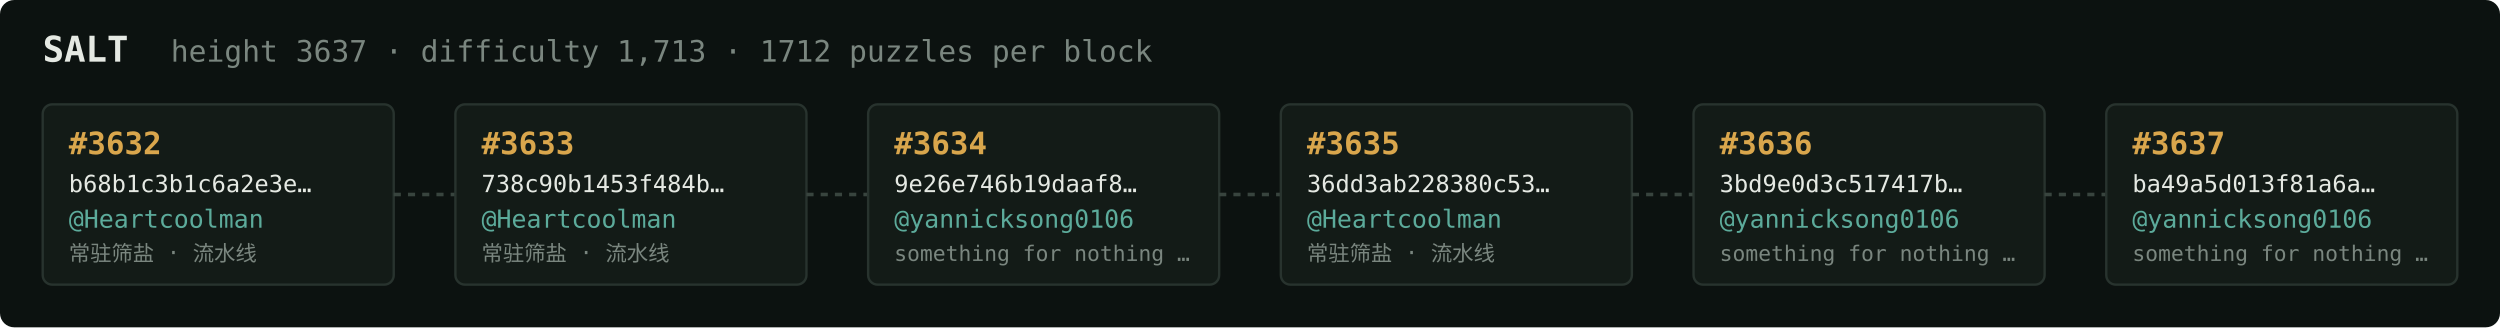
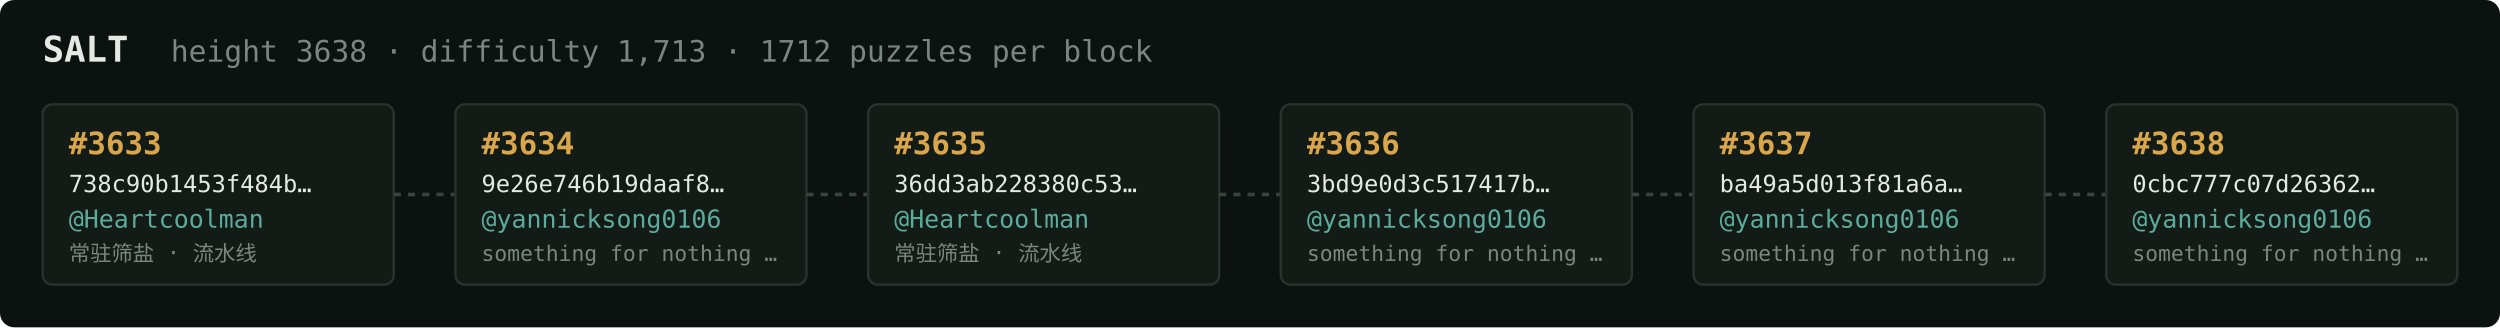
<svg xmlns="http://www.w3.org/2000/svg" width="1054" height="138" viewBox="0 0 1054 138" font-family="ui-monospace,SFMono-Regular,Menlo,monospace">
  <rect fill="#0c1210" width="1054" height="138" rx="6" />
  <text x="18" y="26" fill="#e5e9e3" font-size="15" font-weight="700">SALT</text>
-   <text x="72" y="26" fill="#7a867f" font-size="12.5">height 3637 · difficulty 1,713 · 1712 puzzles per block</text>
+   <text x="72" y="26" fill="#7a867f" font-size="12.5">height 3638 · difficulty 1,713 · 1712 puzzles per block</text>
  <rect x="18" y="44" width="148" height="76" rx="4" fill="#131b17" stroke="#28332e" stroke-width="1" />
-   <text x="29" y="65" fill="#d9a64c" font-size="13" font-weight="700">#3632</text>
-   <text x="29" y="81" fill="#e5e9e3" font-size="10">b68b1c3b1c6a2e3e…</text>
+   <text x="29" y="65" fill="#d9a64c" font-size="13" font-weight="700">#3633</text>
+   <text x="29" y="81" fill="#e5e9e3" font-size="10">738c90b1453f484b…</text>
  <text x="29" y="96" fill="#5cab9b" font-size="10.5">@Heartcoolman</text>
  <text x="29" y="110" fill="#7a867f" font-size="9">常驻筛盐 · 流水线</text>
  <line x1="166" y1="82.0" x2="192" y2="82.0" stroke="#38443e" stroke-width="1.5" stroke-dasharray="3 3" />
  <rect x="192" y="44" width="148" height="76" rx="4" fill="#131b17" stroke="#28332e" stroke-width="1" />
-   <text x="203" y="65" fill="#d9a64c" font-size="13" font-weight="700">#3633</text>
-   <text x="203" y="81" fill="#e5e9e3" font-size="10">738c90b1453f484b…</text>
-   <text x="203" y="96" fill="#5cab9b" font-size="10.5">@Heartcoolman</text>
-   <text x="203" y="110" fill="#7a867f" font-size="9">常驻筛盐 · 流水线</text>
+   <text x="203" y="65" fill="#d9a64c" font-size="13" font-weight="700">#3634</text>
+   <text x="203" y="81" fill="#e5e9e3" font-size="10">9e26e746b19daaf8…</text>
+   <text x="203" y="96" fill="#5cab9b" font-size="10.5">@yannicksong0106</text>
+   <text x="203" y="110" fill="#7a867f" font-size="9">something for nothing …</text>
  <line x1="340" y1="82.0" x2="366" y2="82.0" stroke="#38443e" stroke-width="1.5" stroke-dasharray="3 3" />
  <rect x="366" y="44" width="148" height="76" rx="4" fill="#131b17" stroke="#28332e" stroke-width="1" />
-   <text x="377" y="65" fill="#d9a64c" font-size="13" font-weight="700">#3634</text>
-   <text x="377" y="81" fill="#e5e9e3" font-size="10">9e26e746b19daaf8…</text>
-   <text x="377" y="96" fill="#5cab9b" font-size="10.5">@yannicksong0106</text>
-   <text x="377" y="110" fill="#7a867f" font-size="9">something for nothing …</text>
+   <text x="377" y="65" fill="#d9a64c" font-size="13" font-weight="700">#3635</text>
+   <text x="377" y="81" fill="#e5e9e3" font-size="10">36dd3ab228380c53…</text>
+   <text x="377" y="96" fill="#5cab9b" font-size="10.5">@Heartcoolman</text>
+   <text x="377" y="110" fill="#7a867f" font-size="9">常驻筛盐 · 流水线</text>
  <line x1="514" y1="82.0" x2="540" y2="82.0" stroke="#38443e" stroke-width="1.5" stroke-dasharray="3 3" />
  <rect x="540" y="44" width="148" height="76" rx="4" fill="#131b17" stroke="#28332e" stroke-width="1" />
-   <text x="551" y="65" fill="#d9a64c" font-size="13" font-weight="700">#3635</text>
-   <text x="551" y="81" fill="#e5e9e3" font-size="10">36dd3ab228380c53…</text>
-   <text x="551" y="96" fill="#5cab9b" font-size="10.5">@Heartcoolman</text>
-   <text x="551" y="110" fill="#7a867f" font-size="9">常驻筛盐 · 流水线</text>
+   <text x="551" y="65" fill="#d9a64c" font-size="13" font-weight="700">#3636</text>
+   <text x="551" y="81" fill="#e5e9e3" font-size="10">3bd9e0d3c517417b…</text>
+   <text x="551" y="96" fill="#5cab9b" font-size="10.5">@yannicksong0106</text>
+   <text x="551" y="110" fill="#7a867f" font-size="9">something for nothing …</text>
  <line x1="688" y1="82.0" x2="714" y2="82.0" stroke="#38443e" stroke-width="1.5" stroke-dasharray="3 3" />
  <rect x="714" y="44" width="148" height="76" rx="4" fill="#131b17" stroke="#28332e" stroke-width="1" />
-   <text x="725" y="65" fill="#d9a64c" font-size="13" font-weight="700">#3636</text>
-   <text x="725" y="81" fill="#e5e9e3" font-size="10">3bd9e0d3c517417b…</text>
+   <text x="725" y="65" fill="#d9a64c" font-size="13" font-weight="700">#3637</text>
+   <text x="725" y="81" fill="#e5e9e3" font-size="10">ba49a5d013f81a6a…</text>
  <text x="725" y="96" fill="#5cab9b" font-size="10.5">@yannicksong0106</text>
  <text x="725" y="110" fill="#7a867f" font-size="9">something for nothing …</text>
  <line x1="862" y1="82.0" x2="888" y2="82.0" stroke="#38443e" stroke-width="1.5" stroke-dasharray="3 3" />
  <rect x="888" y="44" width="148" height="76" rx="4" fill="#131b17" stroke="#28332e" stroke-width="1" />
-   <text x="899" y="65" fill="#d9a64c" font-size="13" font-weight="700">#3637</text>
-   <text x="899" y="81" fill="#e5e9e3" font-size="10">ba49a5d013f81a6a…</text>
+   <text x="899" y="65" fill="#d9a64c" font-size="13" font-weight="700">#3638</text>
+   <text x="899" y="81" fill="#e5e9e3" font-size="10">0cbc777c07d26362…</text>
  <text x="899" y="96" fill="#5cab9b" font-size="10.5">@yannicksong0106</text>
  <text x="899" y="110" fill="#7a867f" font-size="9">something for nothing …</text>
</svg>
